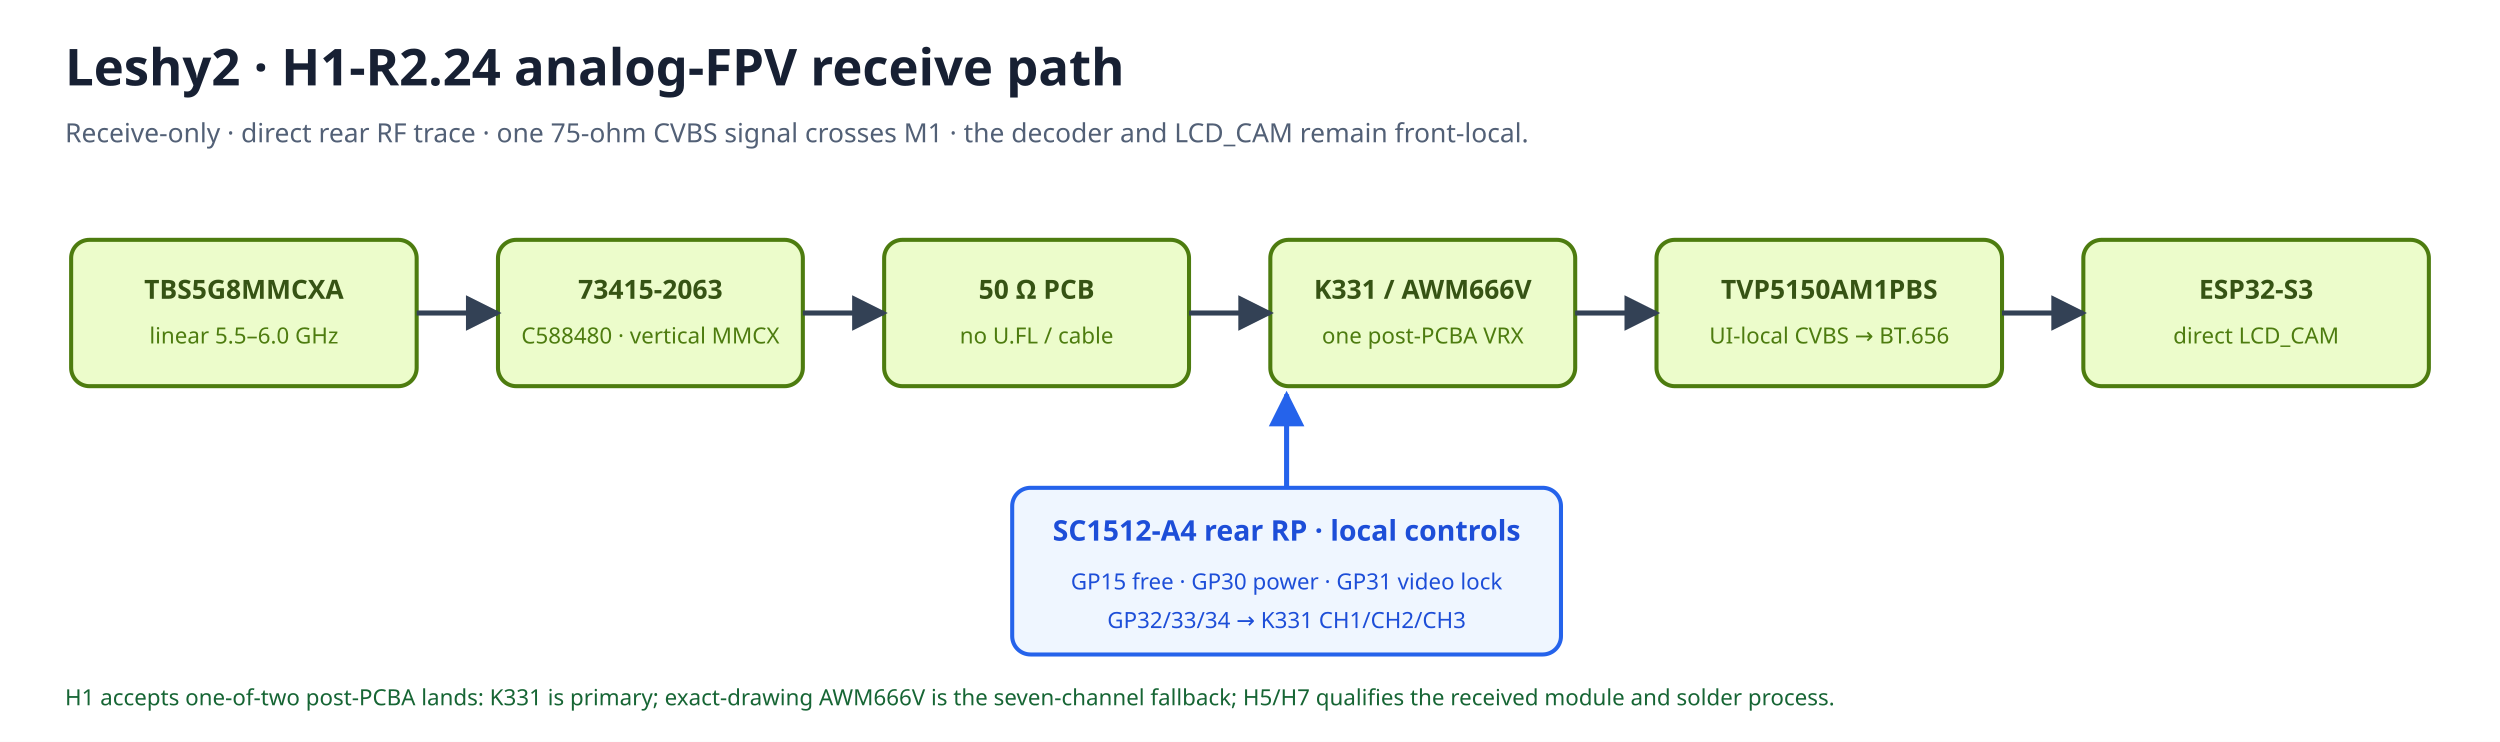
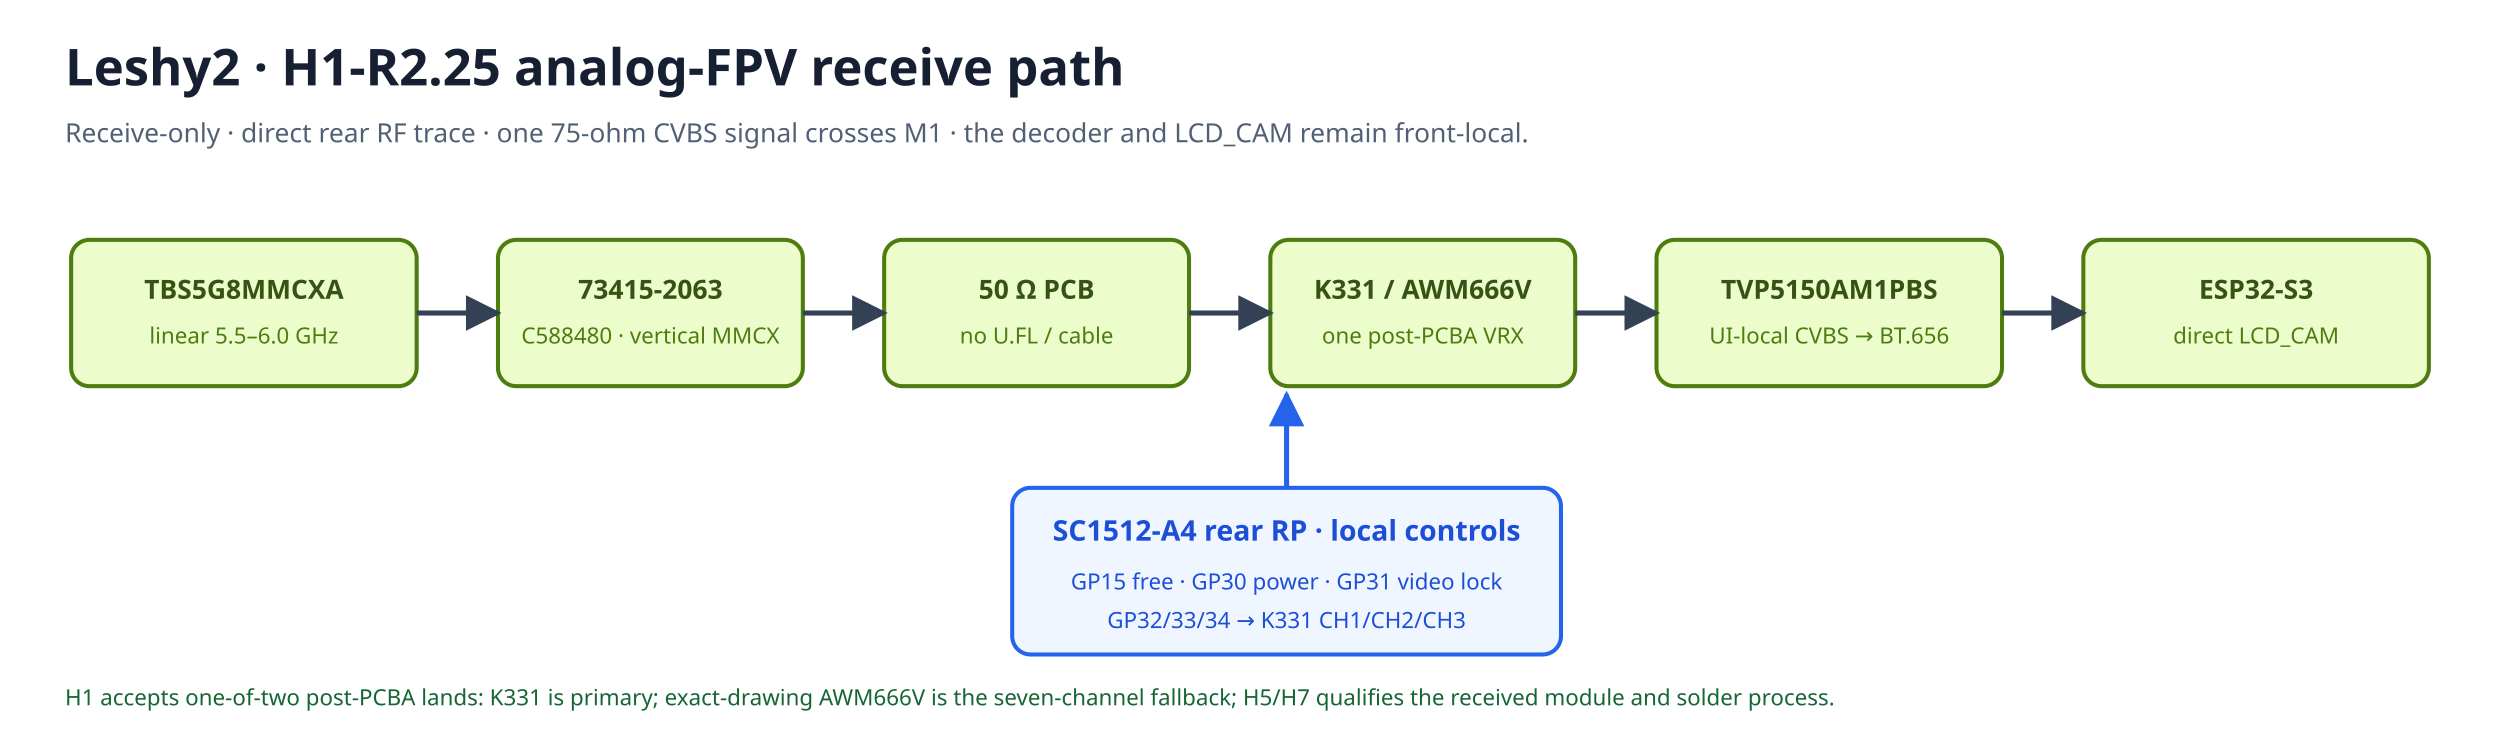
<svg xmlns="http://www.w3.org/2000/svg" width="1230" height="365" viewBox="0 0 1230 365">
  <rect width="1230" height="365" fill="#ffffff" />
  <defs>
    <marker id="arrow" viewBox="0 0 10 10" refX="9" refY="5" markerWidth="7" markerHeight="7" orient="auto-start-reverse">
      <path d="M 0 0 L 10 5 L 0 10 z" fill="#334155" />
    </marker>
    <marker id="arrowBlue" viewBox="0 0 10 10" refX="9" refY="5" markerWidth="7" markerHeight="7" orient="auto-start-reverse">
      <path d="M 0 0 L 10 5 L 0 10 z" fill="#2563eb" />
    </marker>
  </defs>
-   <text x="32" y="42" font-family="sans-serif" font-size="25" font-weight="700" fill="#172033">Leshy2 · H1-R2.24 analog-FPV receive path</text>
+   <text x="32" y="42" font-family="sans-serif" font-size="25" font-weight="700" fill="#172033">Leshy2 · H1-R2.25 analog-FPV receive path</text>
  <text x="32" y="70" font-family="sans-serif" font-size="13" fill="#526076">Receive-only · direct rear RF trace · one 75-ohm CVBS signal crosses M1 · the decoder and LCD_CAM remain front-local.</text>
  <rect x="35" y="118" width="170" height="72" rx="9" fill="#ecfccb" stroke="#4d7c0f" stroke-width="2" />
  <text x="120.0" y="147" text-anchor="middle" font-family="sans-serif" font-size="13" font-weight="700" fill="#365314">TBS5G8MMCXA</text>
  <text x="120.0" y="169" text-anchor="middle" font-family="sans-serif" font-size="11" fill="#4d7c0f">linear 5.5–6.0 GHz</text>
  <rect x="245" y="118" width="150" height="72" rx="9" fill="#ecfccb" stroke="#4d7c0f" stroke-width="2" />
  <text x="320.0" y="147" text-anchor="middle" font-family="sans-serif" font-size="13" font-weight="700" fill="#365314">73415-2063</text>
  <text x="320.0" y="169" text-anchor="middle" font-family="sans-serif" font-size="11" fill="#4d7c0f">C588480 · vertical MMCX</text>
  <rect x="435" y="118" width="150" height="72" rx="9" fill="#ecfccb" stroke="#4d7c0f" stroke-width="2" />
  <text x="510.0" y="147" text-anchor="middle" font-family="sans-serif" font-size="13" font-weight="700" fill="#365314">50 Ω PCB</text>
  <text x="510.0" y="169" text-anchor="middle" font-family="sans-serif" font-size="11" fill="#4d7c0f">no U.FL / cable</text>
  <rect x="625" y="118" width="150" height="72" rx="9" fill="#ecfccb" stroke="#4d7c0f" stroke-width="2" />
  <text x="700.0" y="147" text-anchor="middle" font-family="sans-serif" font-size="13" font-weight="700" fill="#365314">K331 / AWM666V</text>
  <text x="700.0" y="169" text-anchor="middle" font-family="sans-serif" font-size="11" fill="#4d7c0f">one post-PCBA VRX</text>
  <rect x="815" y="118" width="170" height="72" rx="9" fill="#ecfccb" stroke="#4d7c0f" stroke-width="2" />
  <text x="900.0" y="147" text-anchor="middle" font-family="sans-serif" font-size="13" font-weight="700" fill="#365314">TVP5150AM1PBS</text>
  <text x="900.0" y="169" text-anchor="middle" font-family="sans-serif" font-size="11" fill="#4d7c0f">UI-local CVBS → BT.656</text>
  <rect x="1025" y="118" width="170" height="72" rx="9" fill="#ecfccb" stroke="#4d7c0f" stroke-width="2" />
  <text x="1110.0" y="147" text-anchor="middle" font-family="sans-serif" font-size="13" font-weight="700" fill="#365314">ESP32-S3</text>
  <text x="1110.0" y="169" text-anchor="middle" font-family="sans-serif" font-size="11" fill="#4d7c0f">direct LCD_CAM</text>
  <path d="M205 154 H245" stroke="#334155" stroke-width="2.5" marker-end="url(#arrow)" />
  <path d="M395 154 H435" stroke="#334155" stroke-width="2.5" marker-end="url(#arrow)" />
  <path d="M585 154 H625" stroke="#334155" stroke-width="2.5" marker-end="url(#arrow)" />
  <path d="M775 154 H815" stroke="#334155" stroke-width="2.5" marker-end="url(#arrow)" />
  <path d="M985 154 H1025" stroke="#334155" stroke-width="2.5" marker-end="url(#arrow)" />
  <rect x="498" y="240" width="270" height="82" rx="9" fill="#eff6ff" stroke="#2563eb" stroke-width="2" />
  <text x="633" y="266" text-anchor="middle" font-family="sans-serif" font-size="14" font-weight="700" fill="#1d4ed8">SC1512-A4 rear RP · local controls</text>
  <text x="633" y="290" text-anchor="middle" font-family="sans-serif" font-size="11" fill="#1d4ed8">GP15 free · GP30 power · GP31 video lock</text>
  <text x="633" y="309" text-anchor="middle" font-family="sans-serif" font-size="11" fill="#1d4ed8">GP32/33/34 → K331 CH1/CH2/CH3</text>
  <path d="M633 240 V194" stroke="#2563eb" stroke-width="2.5" marker-end="url(#arrowBlue)" />
  <text x="32" y="347" font-family="sans-serif" font-size="11" fill="#166534">H1 accepts one-of-two post-PCBA lands: K331 is primary; exact-drawing AWM666V is the seven-channel fallback; H5/H7 qualifies the received module and solder process.</text>
</svg>
